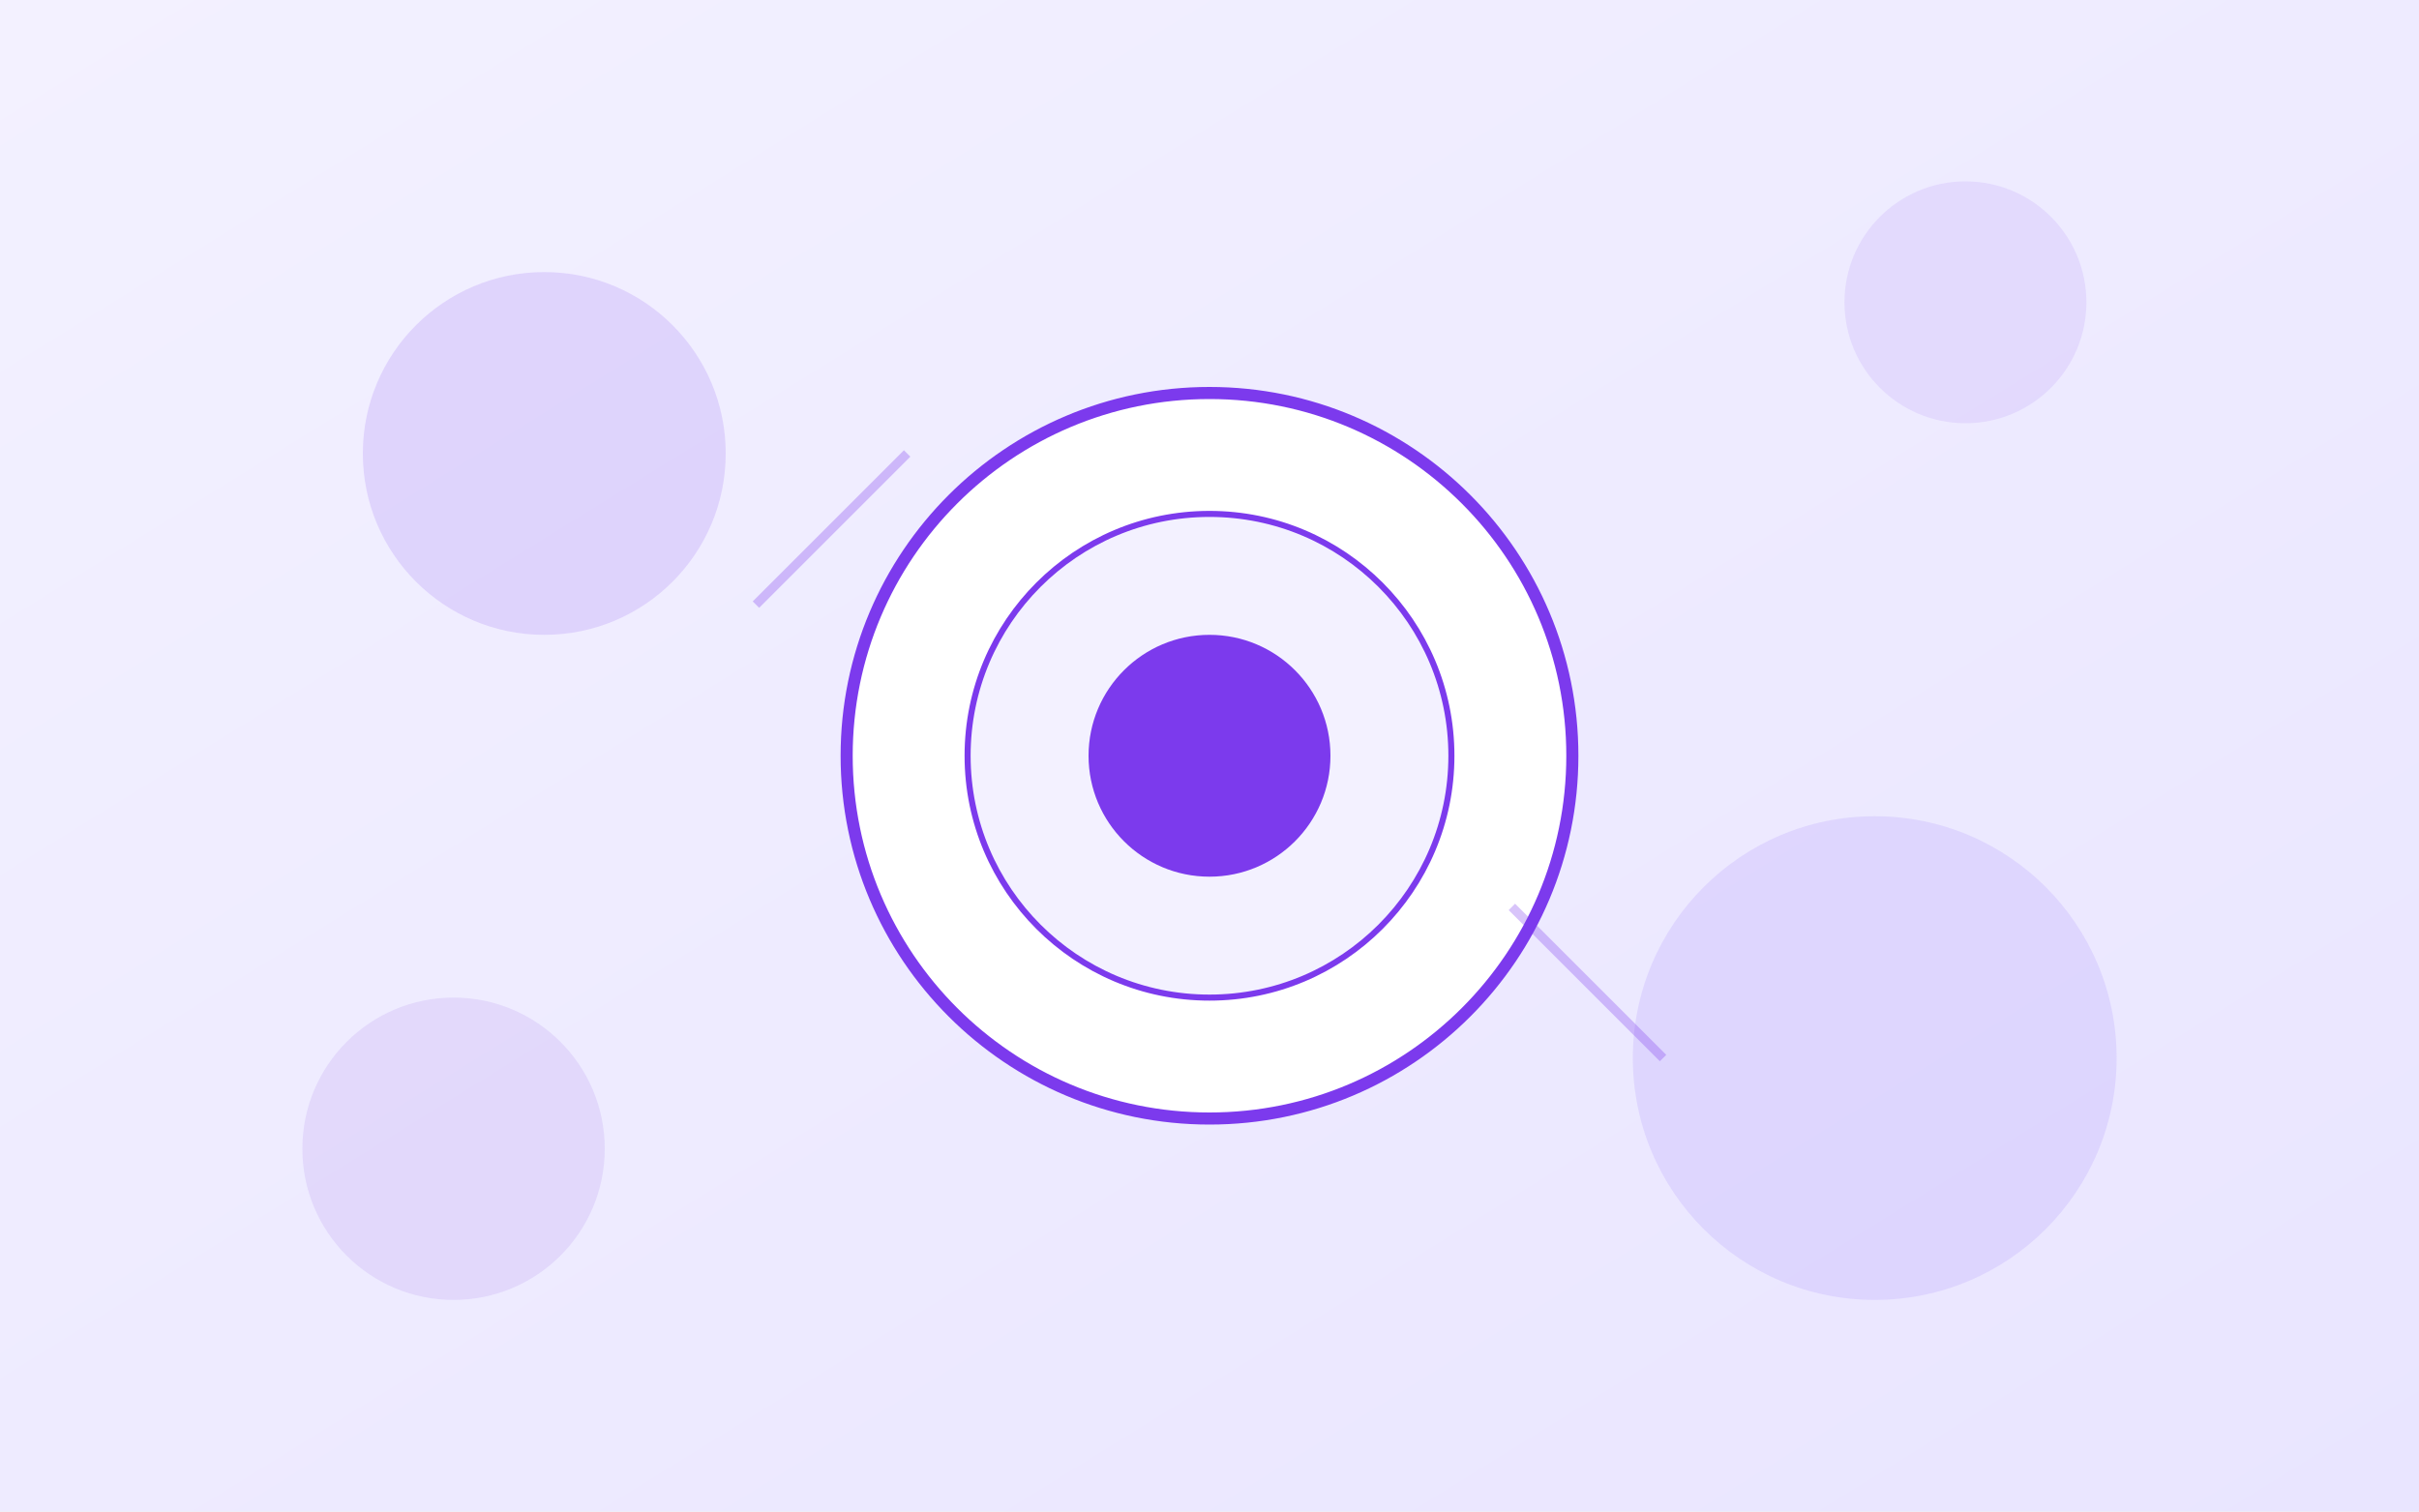
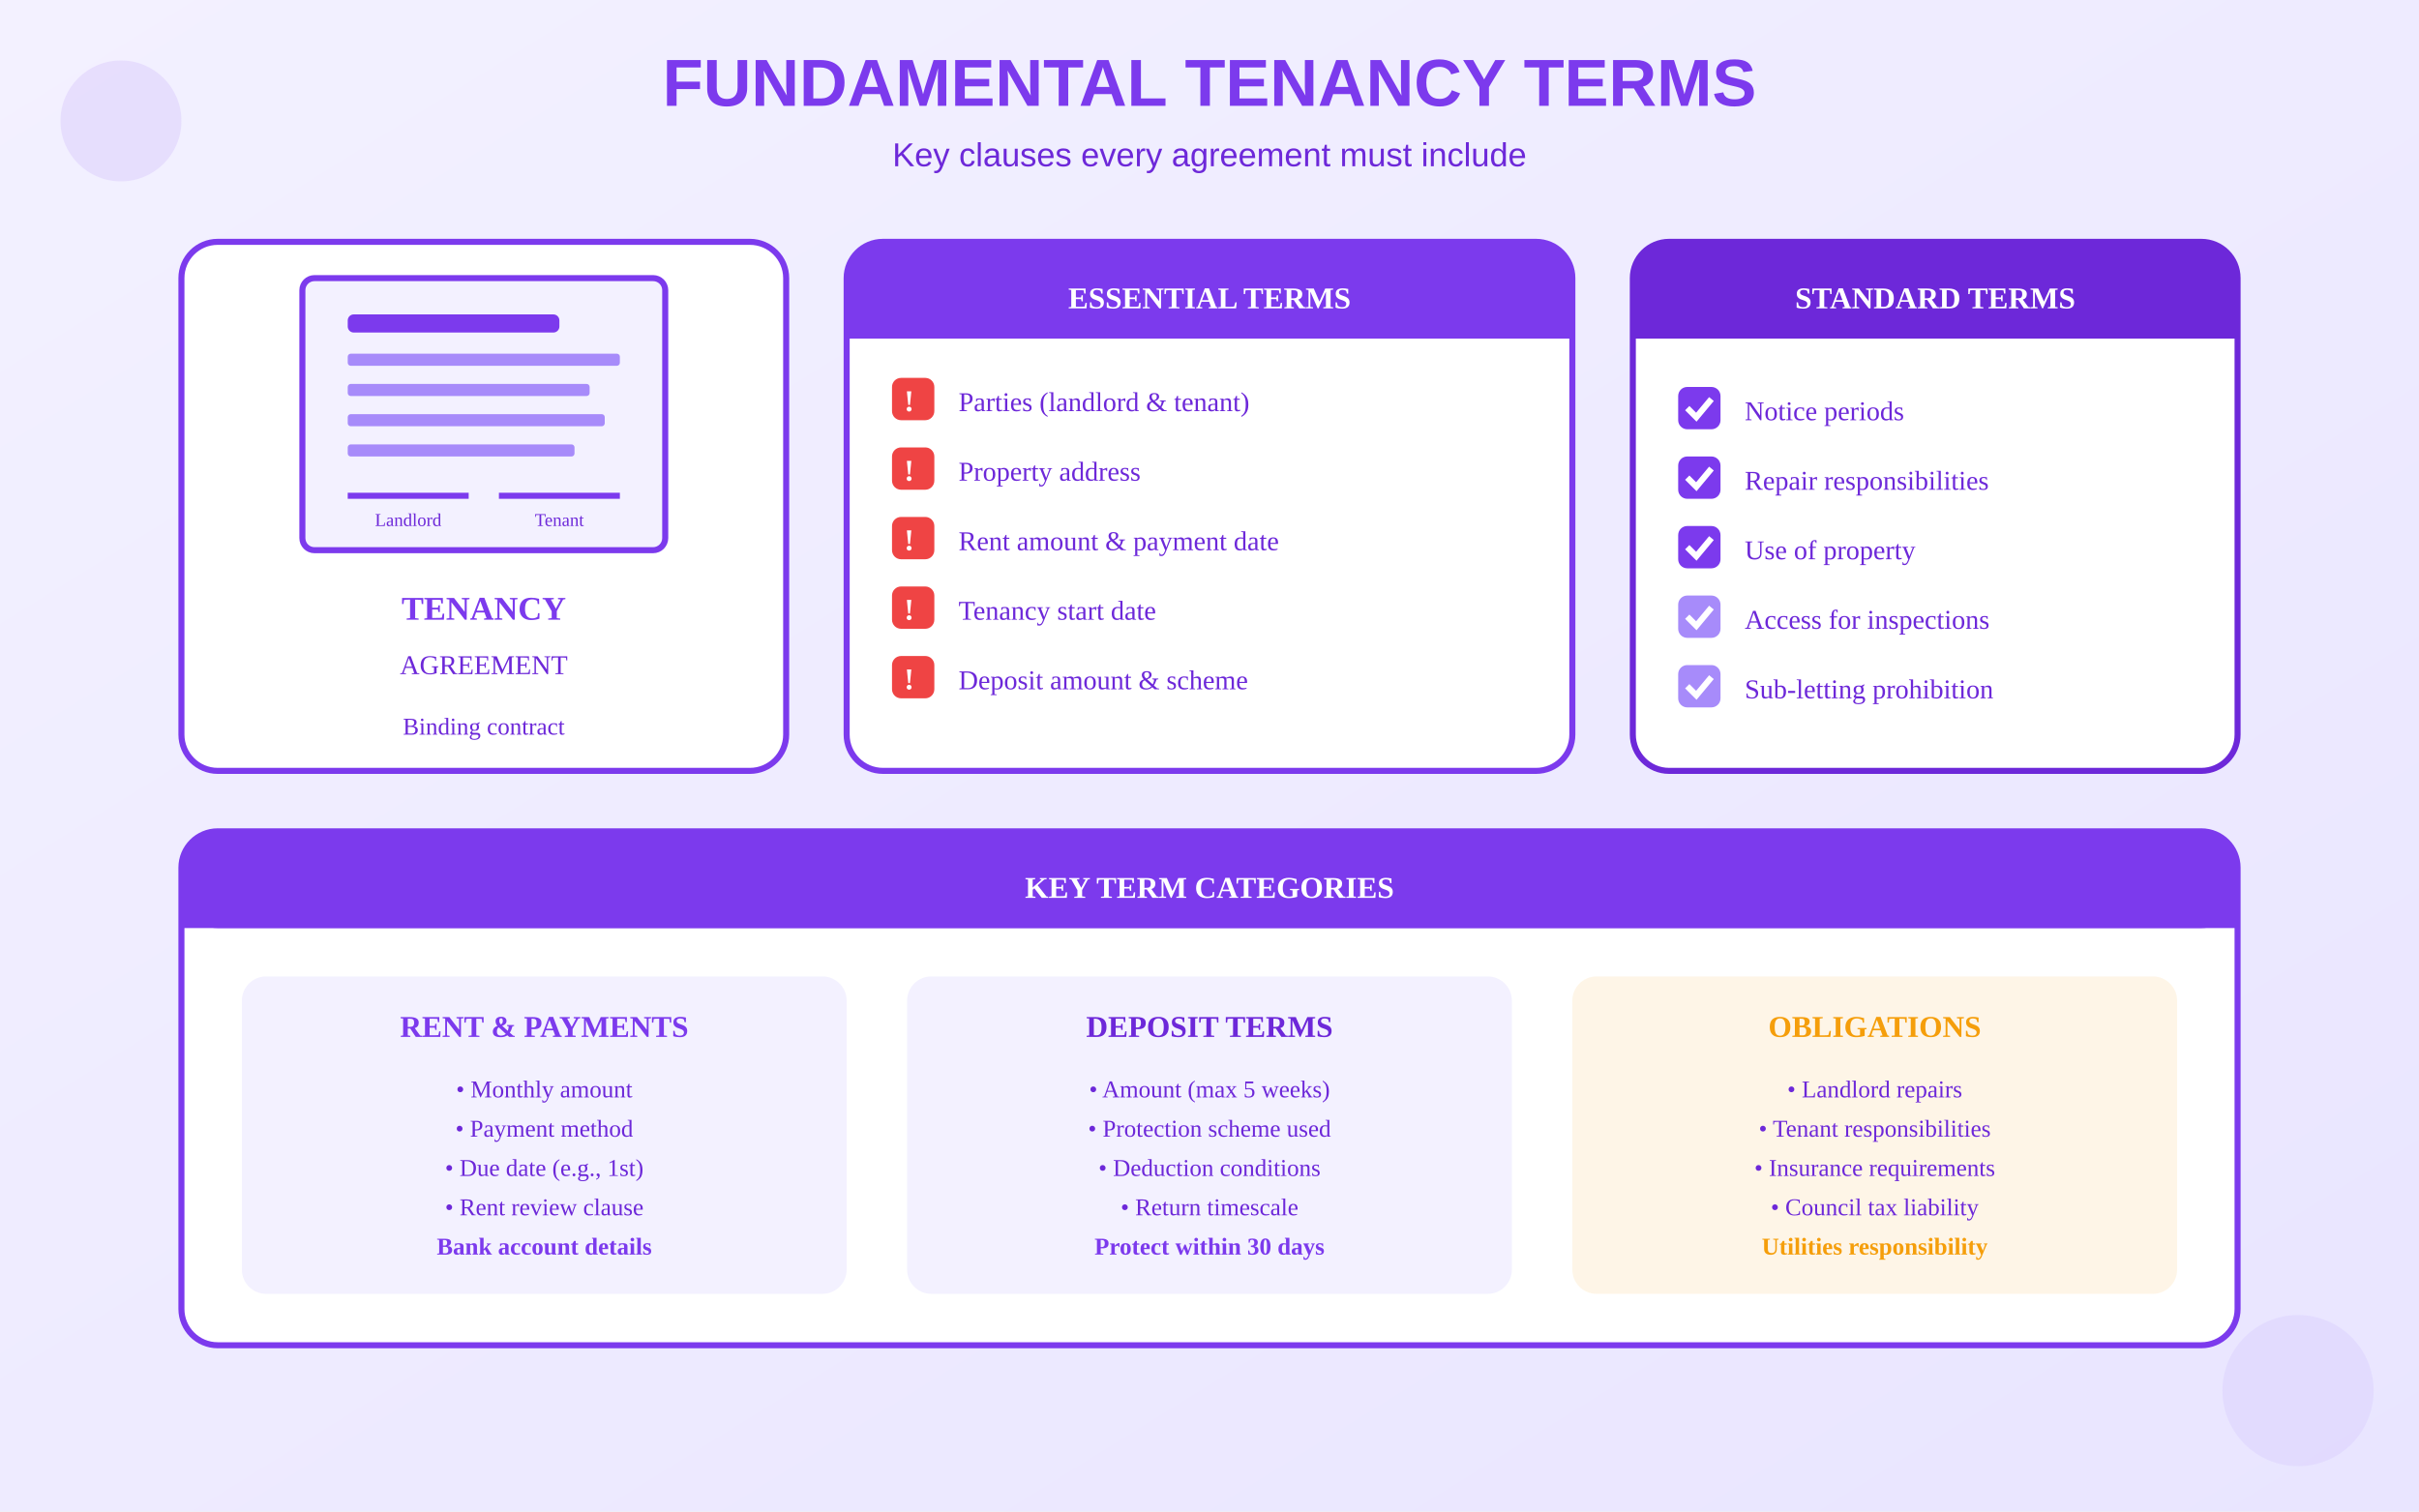
<svg xmlns="http://www.w3.org/2000/svg" viewBox="0 0 800 500">
  <defs>
    <linearGradient id="bgGrad" x1="0%" y1="0%" x2="100%" y2="100%">
      <stop offset="0%" style="stop-color:#F3F1FF" />
      <stop offset="100%" style="stop-color:#E9E5FF" />
    </linearGradient>
  </defs>
  <rect width="800" height="500" fill="url(#bgGrad)" />
-   <circle cx="400" cy="250" r="120" fill="white" stroke="#7C3AED" stroke-width="4" />
-   <circle cx="400" cy="250" r="80" fill="#F3F1FF" stroke="#7C3AED" stroke-width="2" />
-   <circle cx="400" cy="250" r="40" fill="#7C3AED" />
-   <circle cx="180" cy="150" r="60" fill="#7C3AED" opacity="0.15" />
-   <circle cx="620" cy="350" r="80" fill="#A78BFA" opacity="0.2" />
-   <circle cx="650" cy="100" r="40" fill="#7C3AED" opacity="0.1" />
-   <circle cx="150" cy="380" r="50" fill="#6D28D9" opacity="0.1" />
-   <line x1="250" y1="200" x2="300" y2="150" stroke="#7C3AED" stroke-width="3" opacity="0.3" />
-   <line x1="500" y1="300" x2="550" y2="350" stroke="#7C3AED" stroke-width="3" opacity="0.3" />
+   <text x="400" y="35" text-anchor="middle" fill="#7C3AED" font-size="22" font-weight="bold" font-family="Arial">FUNDAMENTAL TENANCY TERMS</text>
+   <text x="400" y="55" text-anchor="middle" fill="#6D28D9" font-size="11" font-family="Arial">Key clauses every agreement must include</text>
+   <g transform="translate(60, 80)">
+     <rect x="0" y="0" width="200" height="175" rx="12" fill="white" stroke="#7C3AED" stroke-width="2" />
+     <g transform="translate(40, 12)">
+       <rect x="0" y="0" width="120" height="90" rx="4" fill="#F3F1FF" stroke="#7C3AED" stroke-width="2" />
+       <rect x="15" y="12" width="70" height="6" rx="2" fill="#7C3AED" />
+       <rect x="15" y="25" width="90" height="4" rx="1" fill="#A78BFA" />
+       <rect x="15" y="35" width="80" height="4" rx="1" fill="#A78BFA" />
+       <rect x="15" y="45" width="85" height="4" rx="1" fill="#A78BFA" />
+       <rect x="15" y="55" width="75" height="4" rx="1" fill="#A78BFA" />
+       <line x1="15" y1="72" x2="55" y2="72" stroke="#7C3AED" stroke-width="2" />
+       <line x1="65" y1="72" x2="105" y2="72" stroke="#7C3AED" stroke-width="2" />
+       <text x="35" y="82" text-anchor="middle" fill="#6D28D9" font-size="6">Landlord</text>
+       <text x="85" y="82" text-anchor="middle" fill="#6D28D9" font-size="6">Tenant</text>
+     </g>
+     <text x="100" y="125" text-anchor="middle" fill="#7C3AED" font-size="11" font-weight="bold">TENANCY</text>
+     <text x="100" y="143" text-anchor="middle" fill="#6D28D9" font-size="9">AGREEMENT</text>
+     <text x="100" y="163" text-anchor="middle" fill="#6D28D9" font-size="8">Binding contract</text>
+   </g>
+   <g transform="translate(280, 80)">
+     <rect x="0" y="0" width="240" height="175" rx="12" fill="white" stroke="#7C3AED" stroke-width="2" />
+     <rect x="0" y="0" width="240" height="32" rx="12" fill="#7C3AED" />
+     <rect x="0" y="20" width="240" height="12" fill="#7C3AED" />
+     <text x="120" y="22" text-anchor="middle" fill="white" font-size="10" font-weight="bold">ESSENTIAL TERMS</text>
+     <g transform="translate(15, 45)">
+       <rect x="0" y="0" width="14" height="14" rx="3" fill="#EF4444" />
+       <text x="4" y="11" fill="white" font-size="10" font-weight="bold">!</text>
+       <text x="22" y="11" fill="#6D28D9" font-size="9">Parties (landlord &amp; tenant)</text>
+     </g>
+     <g transform="translate(15, 68)">
+       <rect x="0" y="0" width="14" height="14" rx="3" fill="#EF4444" />
+       <text x="4" y="11" fill="white" font-size="10" font-weight="bold">!</text>
+       <text x="22" y="11" fill="#6D28D9" font-size="9">Property address</text>
+     </g>
+     <g transform="translate(15, 91)">
+       <rect x="0" y="0" width="14" height="14" rx="3" fill="#EF4444" />
+       <text x="4" y="11" fill="white" font-size="10" font-weight="bold">!</text>
+       <text x="22" y="11" fill="#6D28D9" font-size="9">Rent amount &amp; payment date</text>
+     </g>
+     <g transform="translate(15, 114)">
+       <rect x="0" y="0" width="14" height="14" rx="3" fill="#EF4444" />
+       <text x="4" y="11" fill="white" font-size="10" font-weight="bold">!</text>
+       <text x="22" y="11" fill="#6D28D9" font-size="9">Tenancy start date</text>
+     </g>
+     <g transform="translate(15, 137)">
+       <rect x="0" y="0" width="14" height="14" rx="3" fill="#EF4444" />
+       <text x="4" y="11" fill="white" font-size="10" font-weight="bold">!</text>
+       <text x="22" y="11" fill="#6D28D9" font-size="9">Deposit amount &amp; scheme</text>
+     </g>
+   </g>
+   <g transform="translate(540, 80)">
+     <rect x="0" y="0" width="200" height="175" rx="12" fill="white" stroke="#6D28D9" stroke-width="2" />
+     <rect x="0" y="0" width="200" height="32" rx="12" fill="#6D28D9" />
+     <rect x="0" y="20" width="200" height="12" fill="#6D28D9" />
+     <text x="100" y="22" text-anchor="middle" fill="white" font-size="10" font-weight="bold">STANDARD TERMS</text>
+     <g transform="translate(15, 48)">
+       <rect x="0" y="0" width="14" height="14" rx="3" fill="#7C3AED" />
+       <path d="M3 7 L6 10 L11 4" stroke="white" stroke-width="2" fill="none" />
+       <text x="22" y="11" fill="#6D28D9" font-size="9">Notice periods</text>
+     </g>
+     <g transform="translate(15, 71)">
+       <rect x="0" y="0" width="14" height="14" rx="3" fill="#7C3AED" />
+       <path d="M3 7 L6 10 L11 4" stroke="white" stroke-width="2" fill="none" />
+       <text x="22" y="11" fill="#6D28D9" font-size="9">Repair responsibilities</text>
+     </g>
+     <g transform="translate(15, 94)">
+       <rect x="0" y="0" width="14" height="14" rx="3" fill="#7C3AED" />
+       <path d="M3 7 L6 10 L11 4" stroke="white" stroke-width="2" fill="none" />
+       <text x="22" y="11" fill="#6D28D9" font-size="9">Use of property</text>
+     </g>
+     <g transform="translate(15, 117)">
+       <rect x="0" y="0" width="14" height="14" rx="3" fill="#A78BFA" />
+       <path d="M3 7 L6 10 L11 4" stroke="white" stroke-width="2" fill="none" />
+       <text x="22" y="11" fill="#6D28D9" font-size="9">Access for inspections</text>
+     </g>
+     <g transform="translate(15, 140)">
+       <rect x="0" y="0" width="14" height="14" rx="3" fill="#A78BFA" />
+       <path d="M3 7 L6 10 L11 4" stroke="white" stroke-width="2" fill="none" />
+       <text x="22" y="11" fill="#6D28D9" font-size="9">Sub-letting prohibition</text>
+     </g>
+   </g>
+   <g transform="translate(60, 275)">
+     <rect x="0" y="0" width="680" height="170" rx="12" fill="white" stroke="#7C3AED" stroke-width="2" />
+     <rect x="0" y="0" width="680" height="32" rx="12" fill="#7C3AED" />
+     <rect x="0" y="20" width="680" height="12" fill="#7C3AED" />
+     <text x="340" y="22" text-anchor="middle" fill="white" font-size="10" font-weight="bold">KEY TERM CATEGORIES</text>
+     <g transform="translate(20, 48)">
+       <rect x="0" y="0" width="200" height="105" rx="8" fill="#F3F1FF" />
+       <text x="100" y="20" text-anchor="middle" fill="#7C3AED" font-size="10" font-weight="bold">RENT &amp; PAYMENTS</text>
+       <text x="100" y="40" text-anchor="middle" fill="#6D28D9" font-size="8">• Monthly amount</text>
+       <text x="100" y="53" text-anchor="middle" fill="#6D28D9" font-size="8">• Payment method</text>
+       <text x="100" y="66" text-anchor="middle" fill="#6D28D9" font-size="8">• Due date (e.g., 1st)</text>
+       <text x="100" y="79" text-anchor="middle" fill="#6D28D9" font-size="8">• Rent review clause</text>
+       <text x="100" y="92" text-anchor="middle" fill="#7C3AED" font-size="8" font-weight="bold">Bank account details</text>
+     </g>
+     <g transform="translate(240, 48)">
+       <rect x="0" y="0" width="200" height="105" rx="8" fill="#F3F1FF" />
+       <text x="100" y="20" text-anchor="middle" fill="#6D28D9" font-size="10" font-weight="bold">DEPOSIT TERMS</text>
+       <text x="100" y="40" text-anchor="middle" fill="#6D28D9" font-size="8">• Amount (max 5 weeks)</text>
+       <text x="100" y="53" text-anchor="middle" fill="#6D28D9" font-size="8">• Protection scheme used</text>
+       <text x="100" y="66" text-anchor="middle" fill="#6D28D9" font-size="8">• Deduction conditions</text>
+       <text x="100" y="79" text-anchor="middle" fill="#6D28D9" font-size="8">• Return timescale</text>
+       <text x="100" y="92" text-anchor="middle" fill="#7C3AED" font-size="8" font-weight="bold">Protect within 30 days</text>
+     </g>
+     <g transform="translate(460, 48)">
+       <rect x="0" y="0" width="200" height="105" rx="8" fill="#F59E0B" opacity="0.1" />
+       <text x="100" y="20" text-anchor="middle" fill="#F59E0B" font-size="10" font-weight="bold">OBLIGATIONS</text>
+       <text x="100" y="40" text-anchor="middle" fill="#6D28D9" font-size="8">• Landlord repairs</text>
+       <text x="100" y="53" text-anchor="middle" fill="#6D28D9" font-size="8">• Tenant responsibilities</text>
+       <text x="100" y="66" text-anchor="middle" fill="#6D28D9" font-size="8">• Insurance requirements</text>
+       <text x="100" y="79" text-anchor="middle" fill="#6D28D9" font-size="8">• Council tax liability</text>
+       <text x="100" y="92" text-anchor="middle" fill="#F59E0B" font-size="8" font-weight="bold">Utilities responsibility</text>
+     </g>
+   </g>
+   <circle cx="40" cy="40" r="20" fill="#7C3AED" opacity="0.1" />
+   <circle cx="760" cy="460" r="25" fill="#A78BFA" opacity="0.12" />
</svg>
